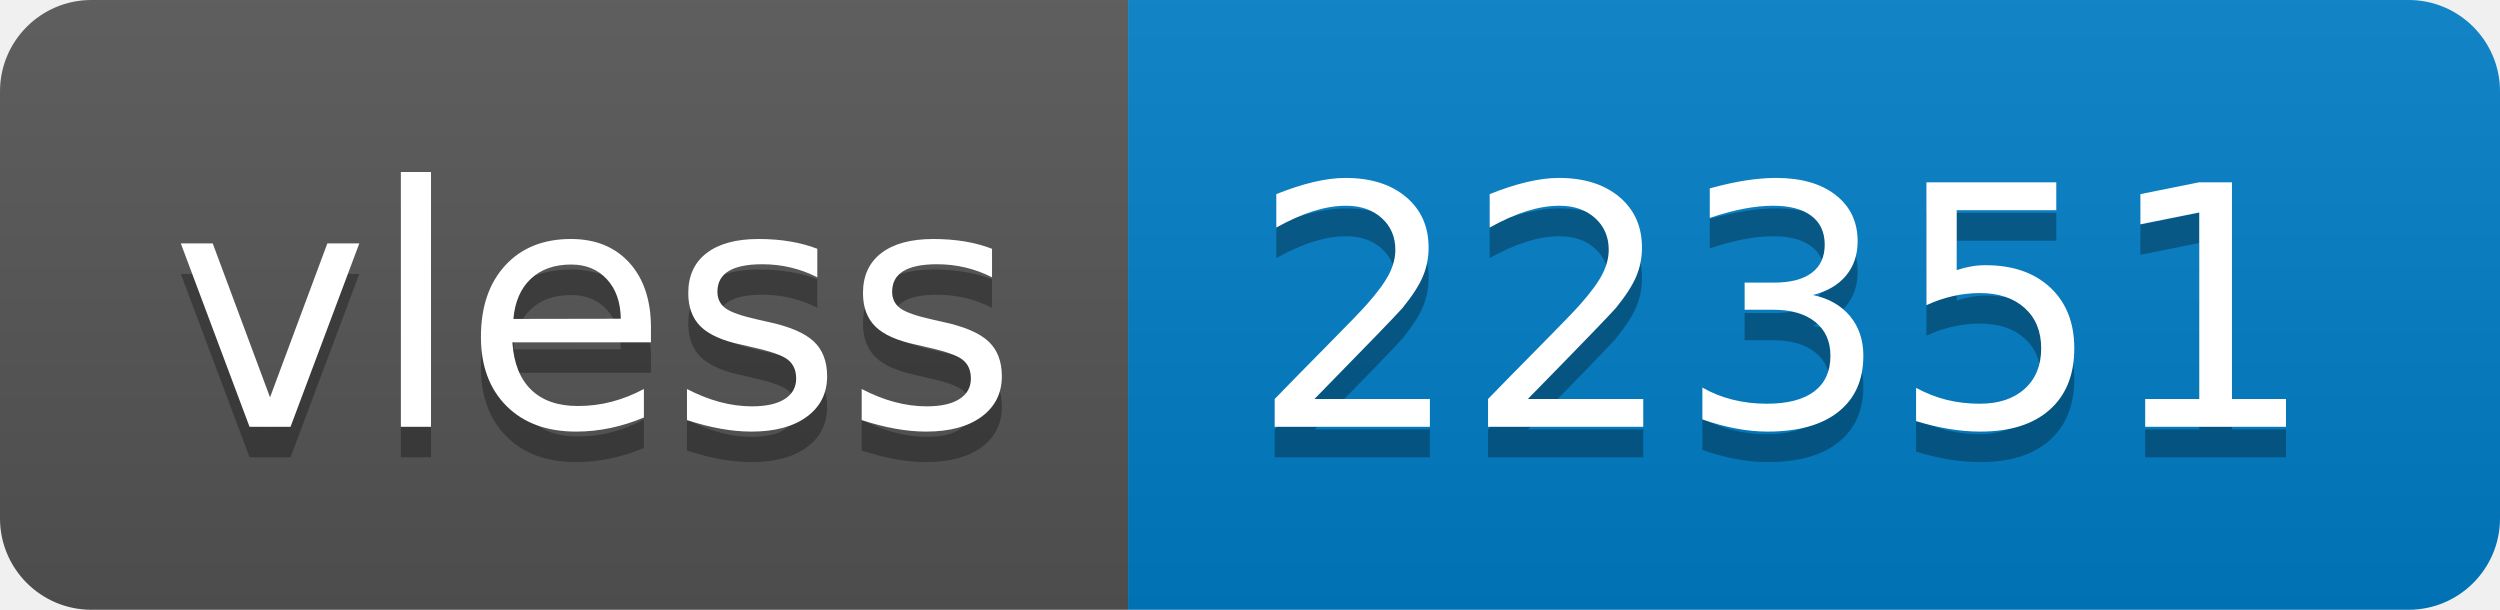
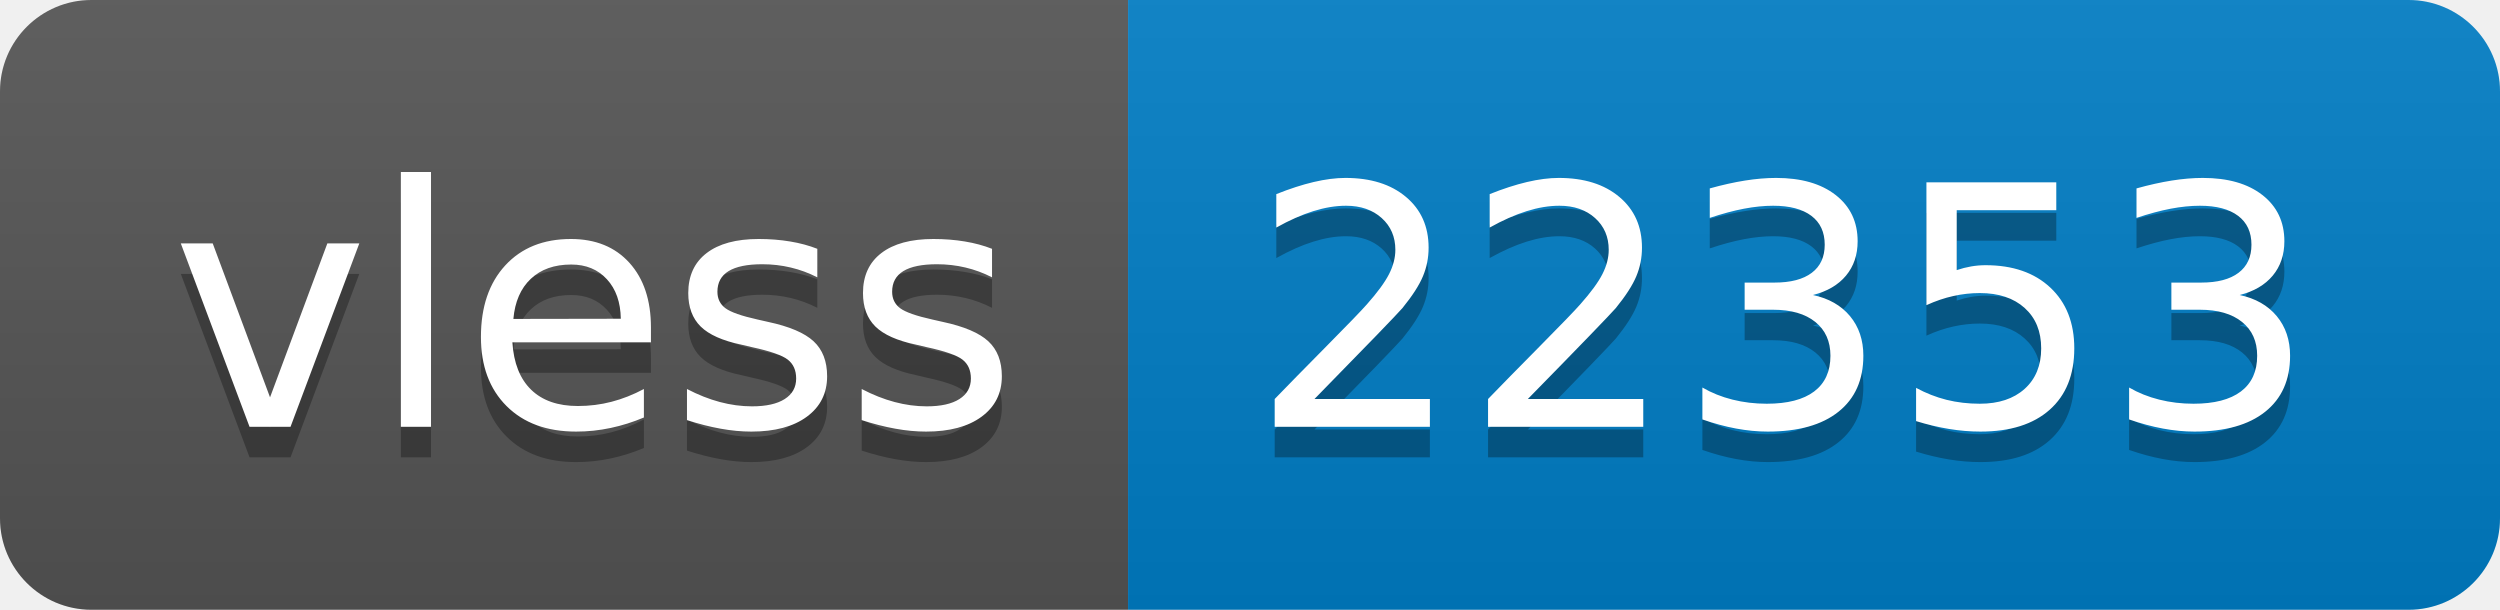
- <svg xmlns="http://www.w3.org/2000/svg" width="82" height="20" role="img" aria-label="vless: 22351">
+ <svg xmlns="http://www.w3.org/2000/svg" width="82" height="20" role="img" aria-label="vless: 22353">
  <linearGradient id="s" x2="0" y2="100%">
    <stop offset="0" stop-color="#bbb" stop-opacity=".1" />
    <stop offset="1" stop-opacity=".1" />
  </linearGradient>
  <clipPath id="r">
    <rect width="82" height="20" rx="3" fill="#fff" />
  </clipPath>
  <g clip-path="url(#r)">
    <rect width="37" height="20" fill="#555" />
    <rect x="37" width="45" height="20" fill="#007ec6" />
    <rect width="82" height="20" fill="url(#s)" />
  </g>
  <g fill="#fff" text-anchor="middle" font-family="Verdana,Geneva,DejaVu Sans,sans-serif" text-rendering="geometricPrecision" font-size="110">
    <text aria-hidden="true" x="195" y="150" fill="#010101" fill-opacity=".3" transform="scale(.1)" textLength="270">vless</text>
    <text x="195" y="140" transform="scale(.1)" fill="#fff" textLength="270">vless</text>
-     <text aria-hidden="true" x="585" y="150" fill="#010101" fill-opacity=".3" transform="scale(.1)" textLength="350">22351</text>
-     <text x="585" y="140" transform="scale(.1)" fill="#fff" textLength="350">22351</text>
+     <text aria-hidden="true" x="585" y="150" fill="#010101" fill-opacity=".3" transform="scale(.1)" textLength="350">22353</text>
+     <text x="585" y="140" transform="scale(.1)" fill="#fff" textLength="350">22353</text>
  </g>
</svg>
